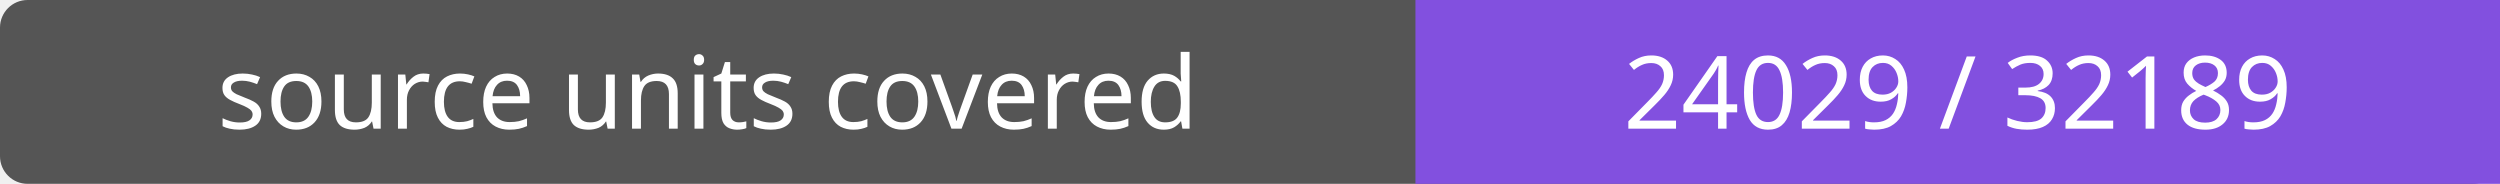
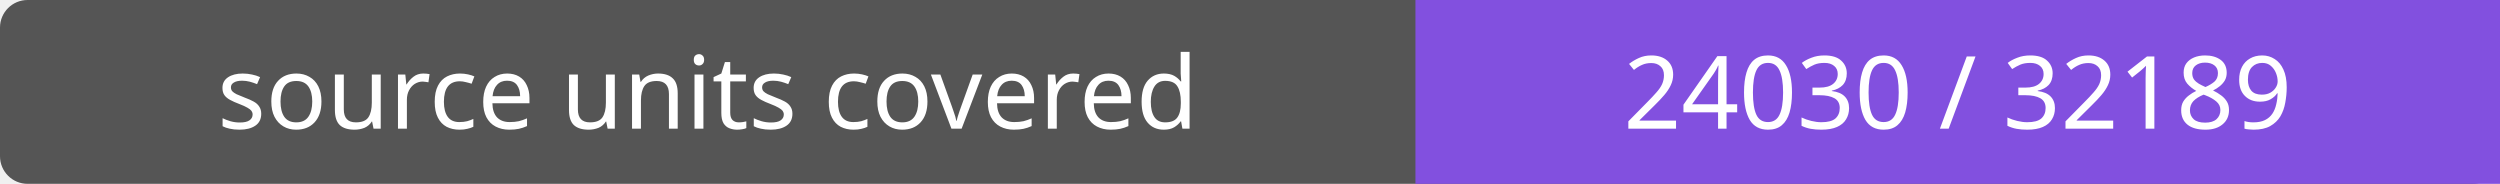
- <svg xmlns="http://www.w3.org/2000/svg" width="272" height="20" role="img" aria-label="source units covered: 24029 / 32189">
+ <svg xmlns="http://www.w3.org/2000/svg" width="272" height="20" role="img" aria-label="source units covered: 24030 / 32189">
  <rect width="272" height="20" rx="3" fill="#555" />
  <path fill="#8250df" d="M154 0h118v20H154z" />
  <g fill="#fff" text-anchor="middle" font-family="Verdana,sans-serif" font-size="11">
    <text x="77.0" y="14">source units covered</text>
-     <text x="213.0" y="14">24029 / 32189</text>
+     <text x="213.0" y="14">24030 / 32189</text>
  </g>
</svg>
